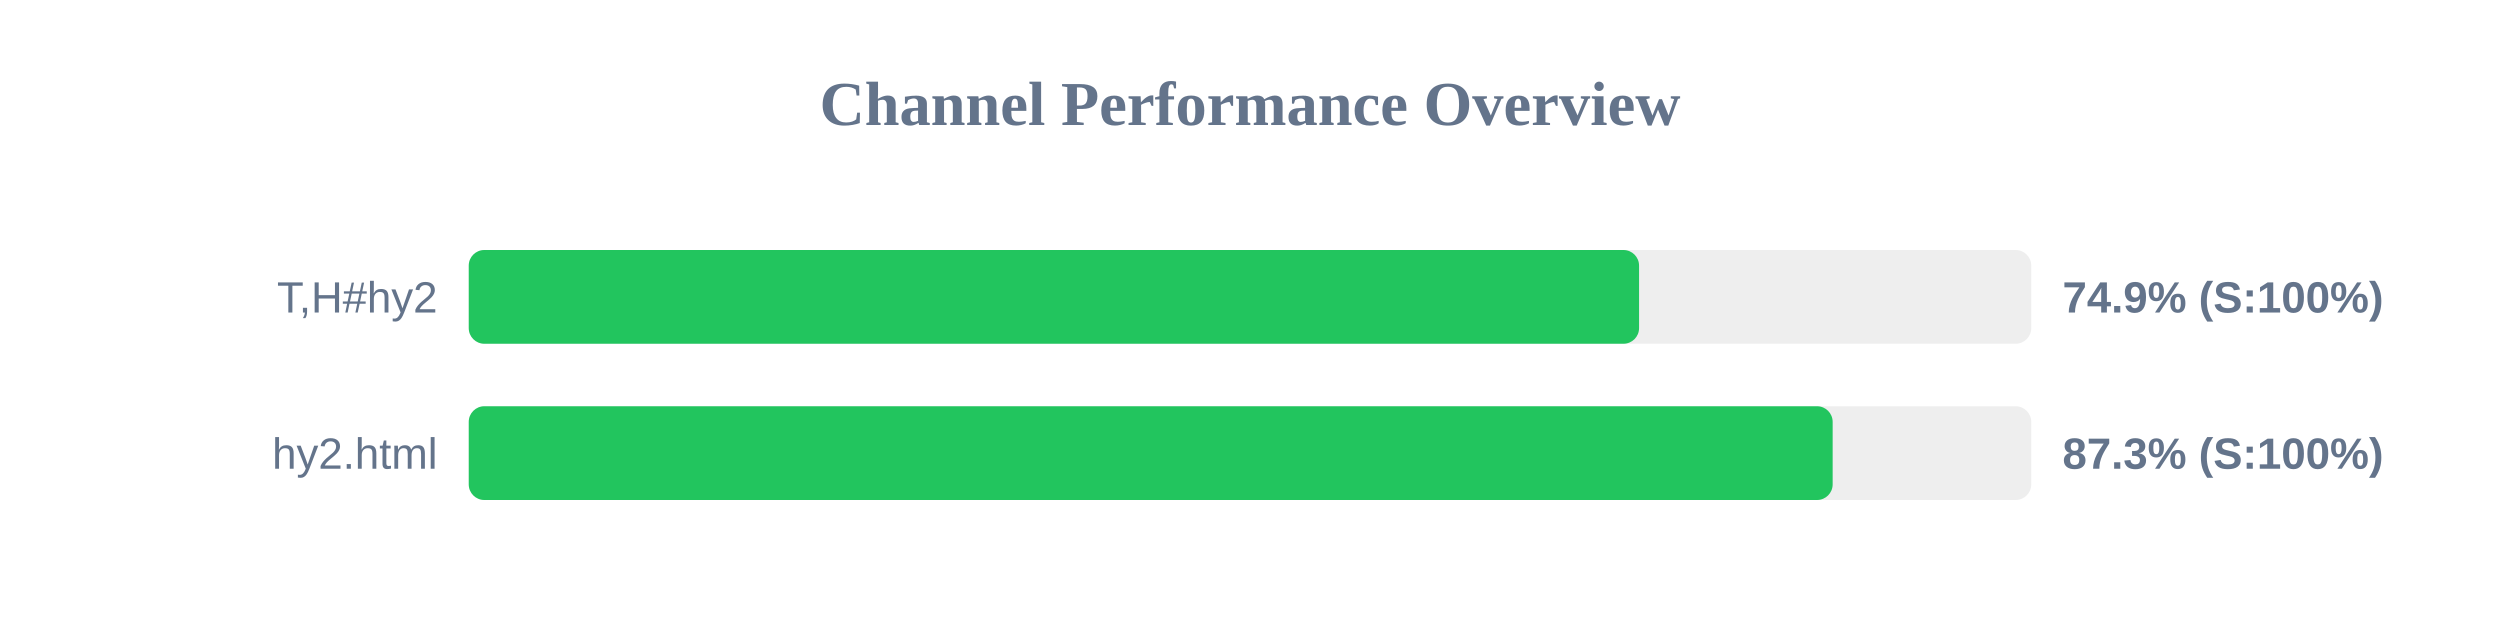
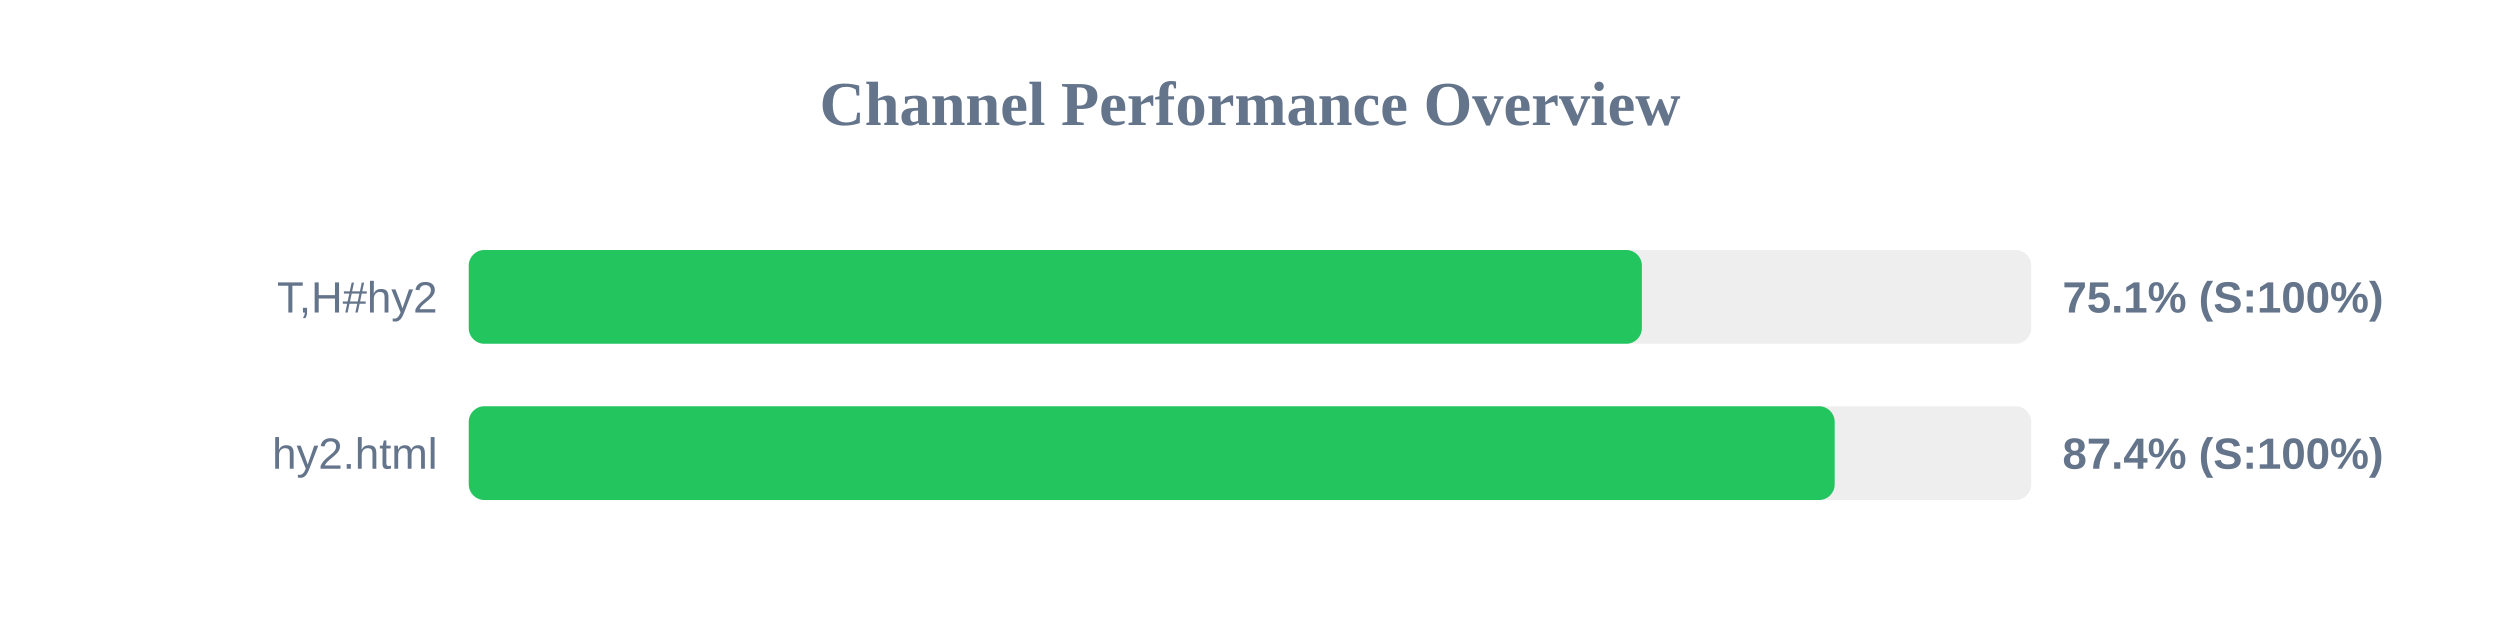
<svg xmlns="http://www.w3.org/2000/svg" width="800" height="200" version="1.1">
  <style>
        .row { font: 14px Arial; fill: #64748b; }
        .score { font: bold 14px Arial; fill: #64748b; }
    </style>
  <text x="400" y="40" text-anchor="middle" font-size="20px" font-weight="bold" fill="#64748b">Channel Performance Overview</text>
  <rect x="150" y="80" width="500" height="30" fill="#eee" rx="5" />
-   <rect x="150" y="80" width="374.5" height="30" fill="#22c55e" rx="5" />
+   <rect x="150" y="80" width="375.4" height="30" fill="#22c55e" rx="5" />
  <text x="140" y="100" text-anchor="end" class="row">T,H#hy2</text>
-   <text x="660" y="100" text-anchor="start" class="score">74.9% (S:100%)</text>
+   <text x="660" y="100" text-anchor="start" class="score">75.1% (S:100%)</text>
  <rect x="150" y="130" width="500" height="30" fill="#eee" rx="5" />
-   <rect x="150" y="130" width="436.45" height="30" fill="#22c55e" rx="5" />
+   <rect x="150" y="130" width="437.1" height="30" fill="#22c55e" rx="5" />
  <text x="140" y="150" text-anchor="end" class="row">hy2.html</text>
-   <text x="660" y="150" text-anchor="start" class="score">87.3% (S:100%)</text>
+   <text x="660" y="150" text-anchor="start" class="score">87.4% (S:100%)</text>
</svg>
